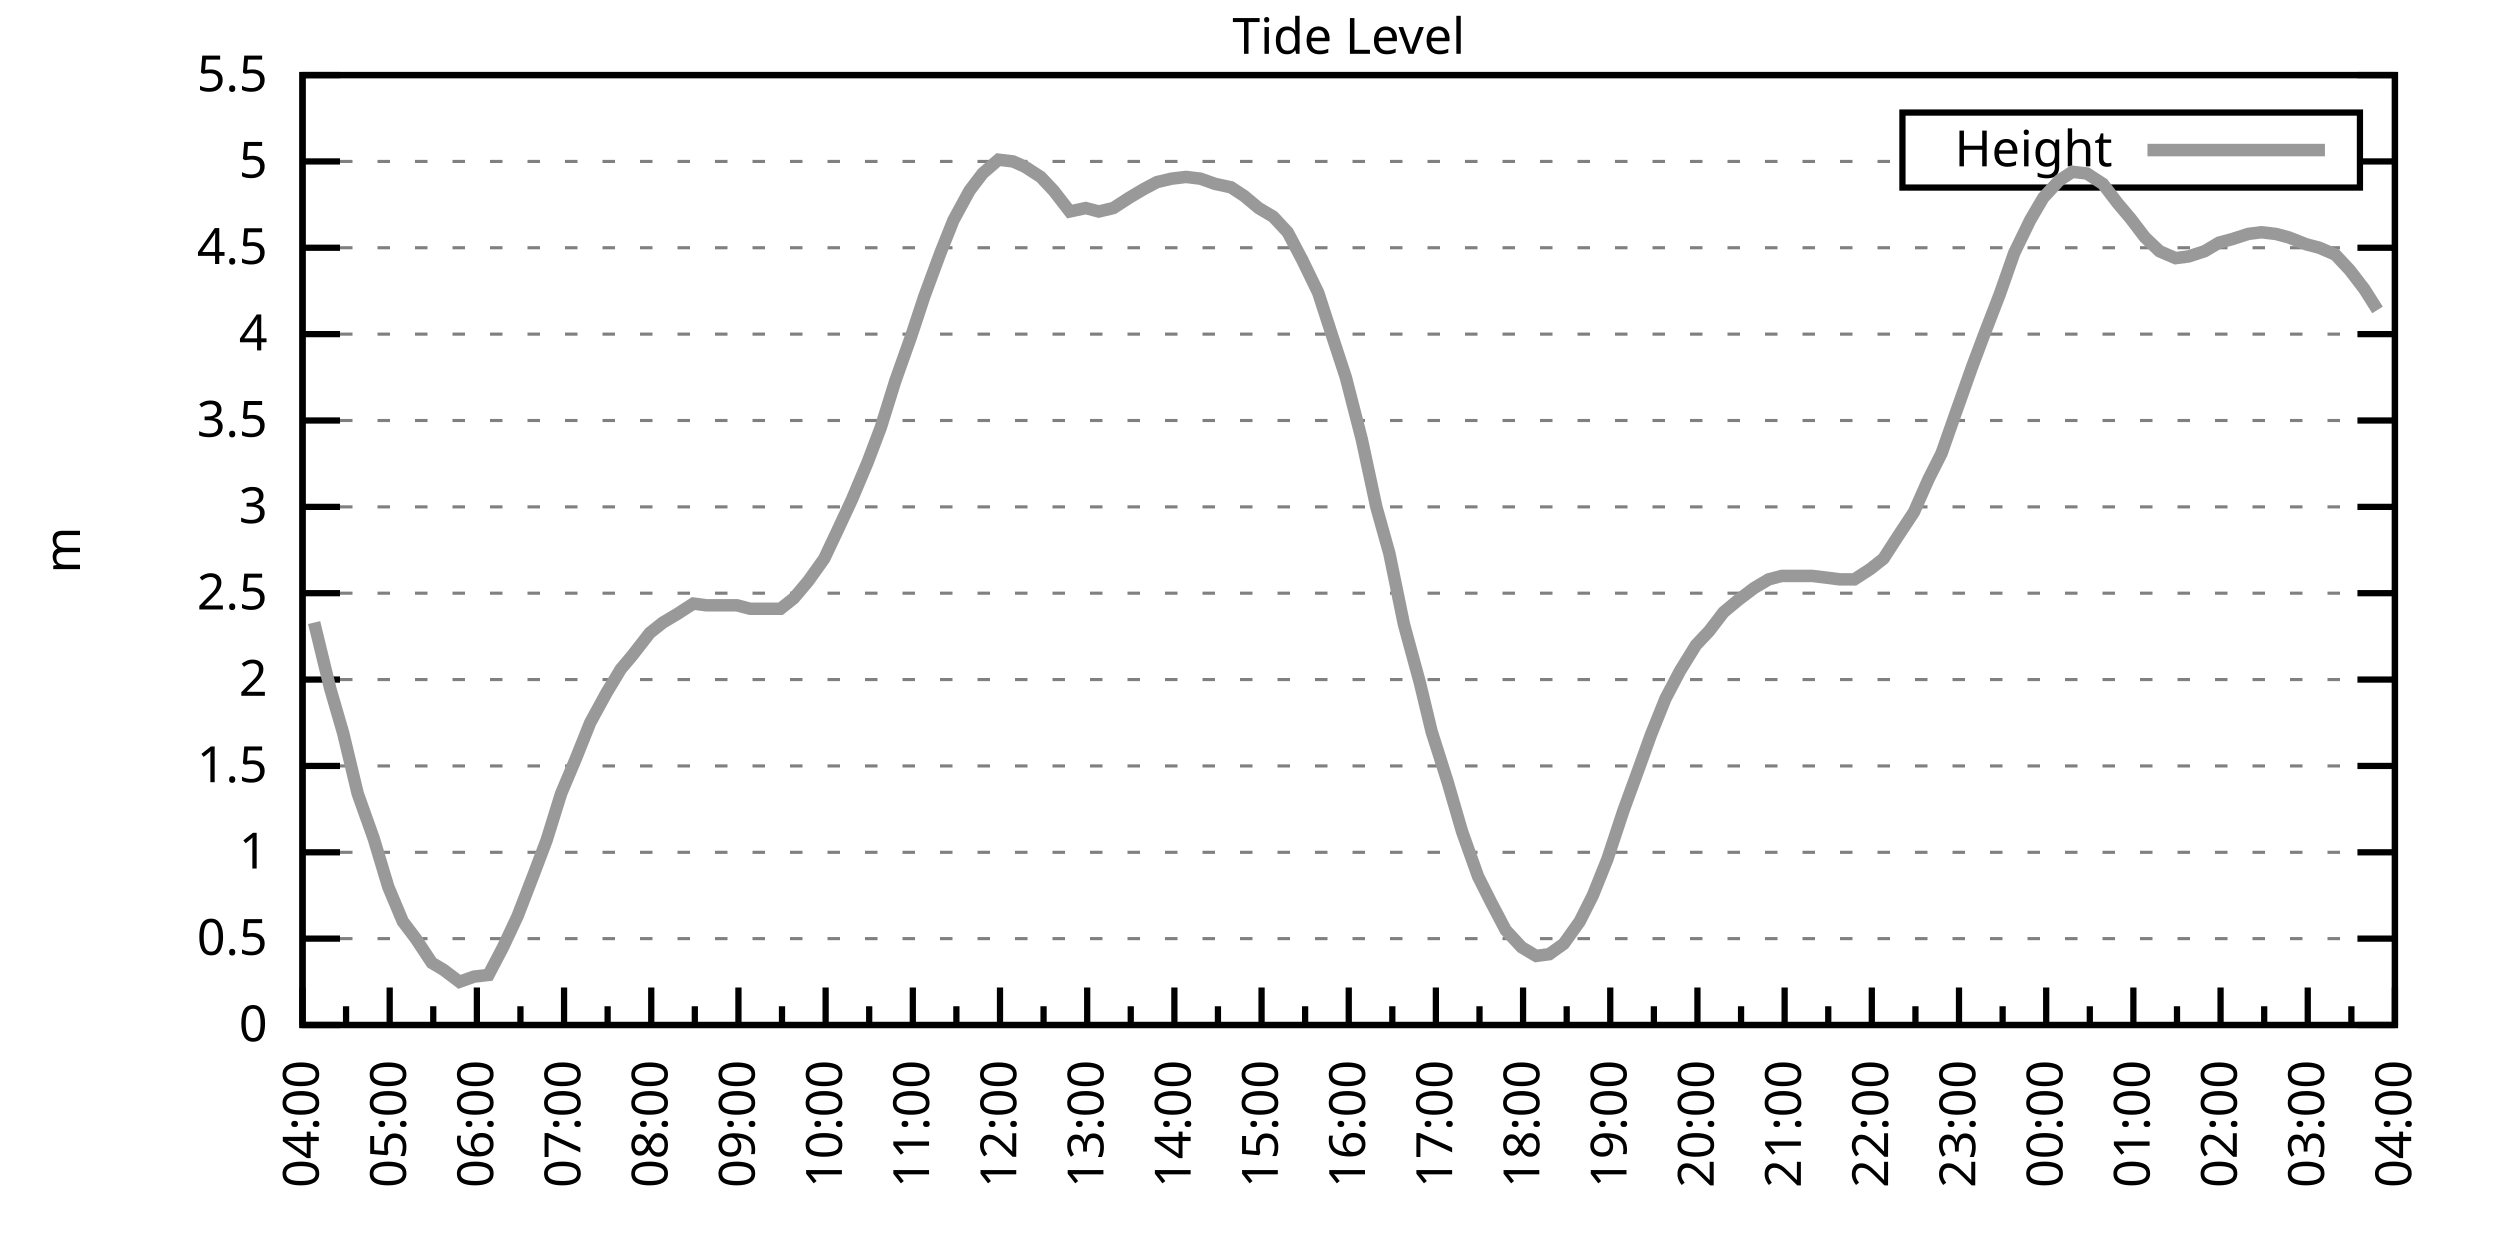
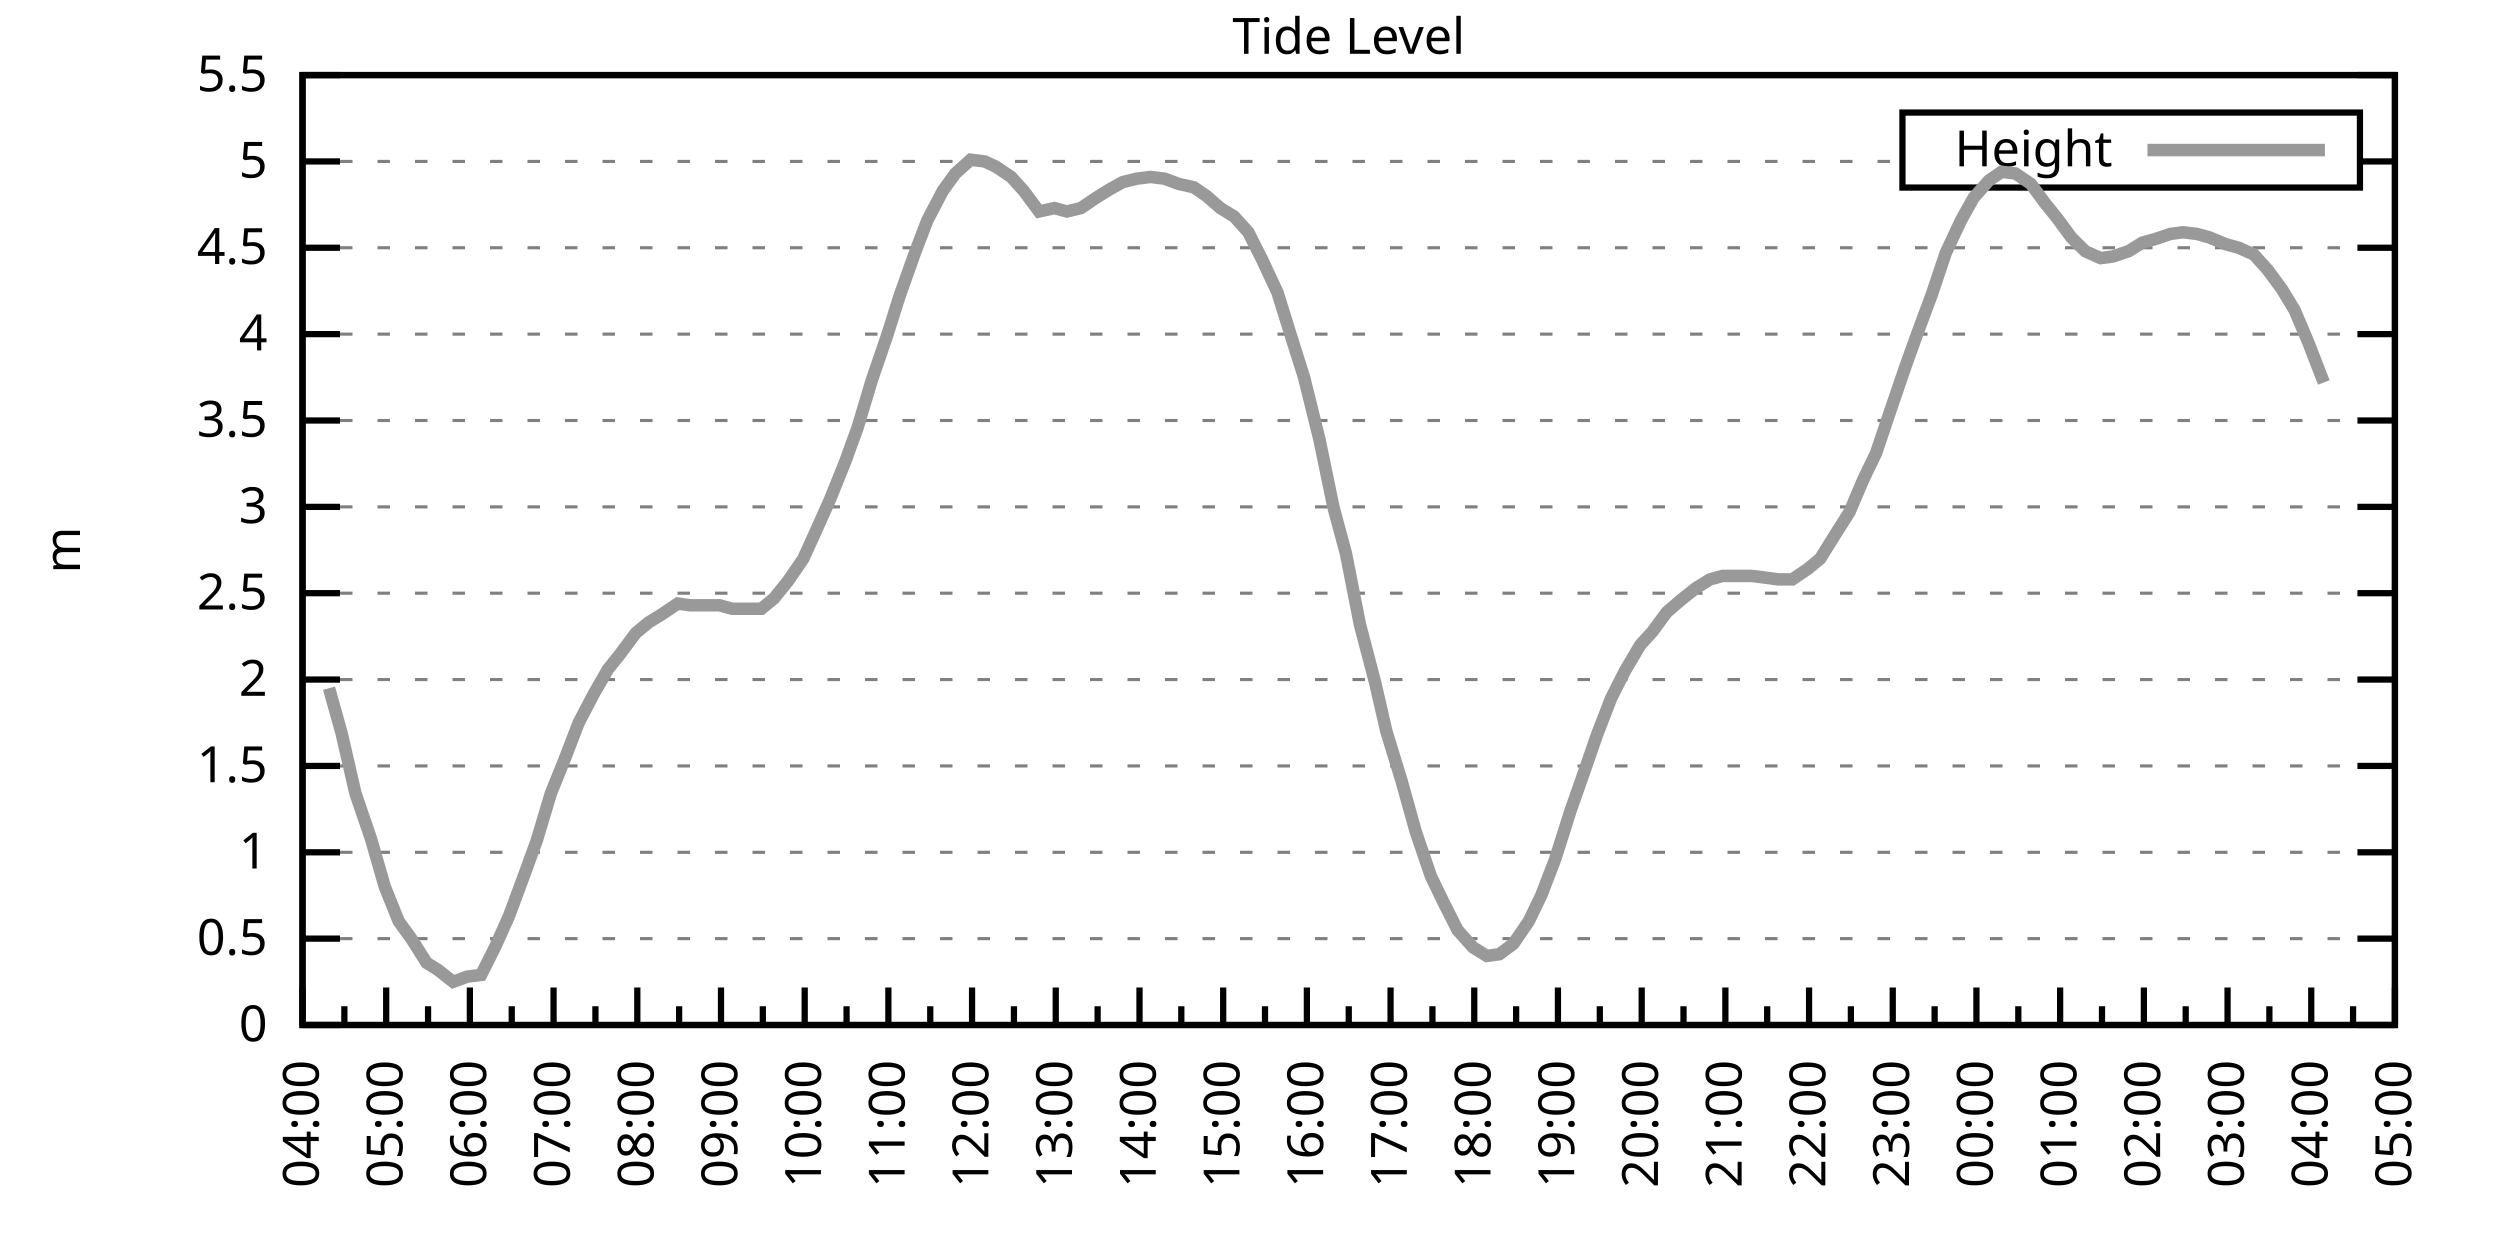
<svg xmlns="http://www.w3.org/2000/svg" xmlns:xlink="http://www.w3.org/1999/xlink" width="400" height="200" viewBox="0 0 400 200">
  <g id="gnuplot_canvas">
    <rect x="0" y="0" width="400" height="200" fill="none" />
    <defs>
      <circle id="gpDot" r="0.5" stroke-width="0.5" stroke="currentColor" />
      <path id="gpPt0" stroke-width="0.333" stroke="currentColor" d="M-1,0 h2 M0,-1 v2" />
      <path id="gpPt1" stroke-width="0.333" stroke="currentColor" d="M-1,-1 L1,1 M1,-1 L-1,1" />
      <path id="gpPt2" stroke-width="0.333" stroke="currentColor" d="M-1,0 L1,0 M0,-1 L0,1 M-1,-1 L1,1 M-1,1 L1,-1" />
      <rect id="gpPt3" stroke-width="0.333" stroke="currentColor" x="-1" y="-1" width="2" height="2" />
      <rect id="gpPt4" stroke-width="0.333" stroke="currentColor" fill="currentColor" x="-1" y="-1" width="2" height="2" />
      <circle id="gpPt5" stroke-width="0.333" stroke="currentColor" cx="0" cy="0" r="1" />
      <use xlink:href="#gpPt5" id="gpPt6" fill="currentColor" stroke="none" />
      <path id="gpPt7" stroke-width="0.333" stroke="currentColor" d="M0,-1.33 L-1.33,0.67 L1.33,0.67 z" />
      <use xlink:href="#gpPt7" id="gpPt8" fill="currentColor" stroke="none" />
      <use xlink:href="#gpPt7" id="gpPt9" stroke="currentColor" transform="rotate(180)" />
      <use xlink:href="#gpPt9" id="gpPt10" fill="currentColor" stroke="none" />
      <use xlink:href="#gpPt3" id="gpPt11" stroke="currentColor" transform="rotate(45)" />
      <use xlink:href="#gpPt11" id="gpPt12" fill="currentColor" stroke="none" />
      <path id="gpPt13" stroke-width="0.333" stroke="currentColor" d="M0,1.330 L1.265,0.411 L0.782,-1.067 L-0.782,-1.076 L-1.265,0.411 z" />
      <use xlink:href="#gpPt13" id="gpPt14" fill="currentColor" stroke="none" />
      <filter id="textbox" filterUnits="objectBoundingBox" x="0" y="0" height="1" width="1">
        <feFlood flood-color="white" flood-opacity="1" result="bgnd" />
        <feComposite in="SourceGraphic" in2="bgnd" operator="atop" />
      </filter>
      <filter id="greybox" filterUnits="objectBoundingBox" x="0" y="0" height="1" width="1">
        <feFlood flood-color="lightgrey" flood-opacity="1" result="grey" />
        <feComposite in="SourceGraphic" in2="grey" operator="atop" />
      </filter>
    </defs>
    <g fill="none" color="white" stroke="currentColor" stroke-width="1.00" stroke-linecap="butt" stroke-linejoin="miter">
</g>
    <g fill="none" color="black" stroke="currentColor" stroke-width="1.00" stroke-linecap="butt" stroke-linejoin="miter">
      <g stroke="none" shape-rendering="crispEdges">
        <polygon fill="rgb(255, 255, 255)" points="48.40,164.00 383.18,164.00 383.18,12.02 48.40,12.02 " />
      </g>
    </g>
    <g fill="none" color="black" stroke="currentColor" stroke-width="1.00" stroke-linecap="butt" stroke-linejoin="miter">
</g>
    <g fill="none" color="black" stroke="black" stroke-width="0.50" stroke-linecap="butt" stroke-linejoin="miter">
</g>
    <g fill="none" color="gray" stroke="currentColor" stroke-width="0.50" stroke-linecap="butt" stroke-linejoin="miter">
      <path stroke="gray" stroke-dasharray="2,4" class="gridline" d="M48.40,164.00 L383.19,164.00  " />
    </g>
    <g fill="none" color="gray" stroke="gray" stroke-width="1.00" stroke-linecap="butt" stroke-linejoin="miter">
</g>
    <g fill="none" color="black" stroke="currentColor" stroke-width="1.00" stroke-linecap="butt" stroke-linejoin="miter">
      <path stroke="black" d="M48.40,164.00 L54.40,164.00 M383.19,164.00 L377.19,164.00  " />
      <g transform="translate(42.80,166.60)" stroke="none" fill="black" font-family="Sans" font-size="8.00" text-anchor="end">
        <text>
          <tspan font-family="Sans"> 0</tspan>
        </text>
      </g>
    </g>
    <g fill="none" color="black" stroke="currentColor" stroke-width="1.00" stroke-linecap="butt" stroke-linejoin="miter">
</g>
    <g fill="none" color="black" stroke="black" stroke-width="0.50" stroke-linecap="butt" stroke-linejoin="miter">
</g>
    <g fill="none" color="gray" stroke="currentColor" stroke-width="0.50" stroke-linecap="butt" stroke-linejoin="miter">
      <path stroke="gray" stroke-dasharray="2,4" class="gridline" d="M48.40,150.18 L383.19,150.18  " />
    </g>
    <g fill="none" color="gray" stroke="gray" stroke-width="1.00" stroke-linecap="butt" stroke-linejoin="miter">
</g>
    <g fill="none" color="black" stroke="currentColor" stroke-width="1.00" stroke-linecap="butt" stroke-linejoin="miter">
      <path stroke="black" d="M48.40,150.18 L54.40,150.18 M383.19,150.18 L377.19,150.18  " />
      <g transform="translate(42.80,152.78)" stroke="none" fill="black" font-family="Sans" font-size="8.00" text-anchor="end">
        <text>
          <tspan font-family="Sans"> 0.5</tspan>
        </text>
      </g>
    </g>
    <g fill="none" color="black" stroke="currentColor" stroke-width="1.00" stroke-linecap="butt" stroke-linejoin="miter">
</g>
    <g fill="none" color="black" stroke="black" stroke-width="0.50" stroke-linecap="butt" stroke-linejoin="miter">
</g>
    <g fill="none" color="gray" stroke="currentColor" stroke-width="0.50" stroke-linecap="butt" stroke-linejoin="miter">
      <path stroke="gray" stroke-dasharray="2,4" class="gridline" d="M48.40,136.37 L383.19,136.37  " />
    </g>
    <g fill="none" color="gray" stroke="gray" stroke-width="1.00" stroke-linecap="butt" stroke-linejoin="miter">
</g>
    <g fill="none" color="black" stroke="currentColor" stroke-width="1.00" stroke-linecap="butt" stroke-linejoin="miter">
      <path stroke="black" d="M48.40,136.37 L54.40,136.37 M383.19,136.37 L377.19,136.37  " />
      <g transform="translate(42.80,138.97)" stroke="none" fill="black" font-family="Sans" font-size="8.00" text-anchor="end">
        <text>
          <tspan font-family="Sans"> 1</tspan>
        </text>
      </g>
    </g>
    <g fill="none" color="black" stroke="currentColor" stroke-width="1.00" stroke-linecap="butt" stroke-linejoin="miter">
</g>
    <g fill="none" color="black" stroke="black" stroke-width="0.50" stroke-linecap="butt" stroke-linejoin="miter">
</g>
    <g fill="none" color="gray" stroke="currentColor" stroke-width="0.50" stroke-linecap="butt" stroke-linejoin="miter">
      <path stroke="gray" stroke-dasharray="2,4" class="gridline" d="M48.40,122.55 L383.19,122.55  " />
    </g>
    <g fill="none" color="gray" stroke="gray" stroke-width="1.00" stroke-linecap="butt" stroke-linejoin="miter">
</g>
    <g fill="none" color="black" stroke="currentColor" stroke-width="1.00" stroke-linecap="butt" stroke-linejoin="miter">
      <path stroke="black" d="M48.40,122.55 L54.40,122.55 M383.19,122.55 L377.19,122.55  " />
      <g transform="translate(42.80,125.15)" stroke="none" fill="black" font-family="Sans" font-size="8.00" text-anchor="end">
        <text>
          <tspan font-family="Sans"> 1.5</tspan>
        </text>
      </g>
    </g>
    <g fill="none" color="black" stroke="currentColor" stroke-width="1.00" stroke-linecap="butt" stroke-linejoin="miter">
</g>
    <g fill="none" color="black" stroke="black" stroke-width="0.50" stroke-linecap="butt" stroke-linejoin="miter">
</g>
    <g fill="none" color="gray" stroke="currentColor" stroke-width="0.50" stroke-linecap="butt" stroke-linejoin="miter">
      <path stroke="gray" stroke-dasharray="2,4" class="gridline" d="M48.40,108.73 L383.19,108.73  " />
    </g>
    <g fill="none" color="gray" stroke="gray" stroke-width="1.00" stroke-linecap="butt" stroke-linejoin="miter">
</g>
    <g fill="none" color="black" stroke="currentColor" stroke-width="1.00" stroke-linecap="butt" stroke-linejoin="miter">
      <path stroke="black" d="M48.40,108.73 L54.40,108.73 M383.19,108.73 L377.19,108.73  " />
      <g transform="translate(42.80,111.33)" stroke="none" fill="black" font-family="Sans" font-size="8.00" text-anchor="end">
        <text>
          <tspan font-family="Sans"> 2</tspan>
        </text>
      </g>
    </g>
    <g fill="none" color="black" stroke="currentColor" stroke-width="1.00" stroke-linecap="butt" stroke-linejoin="miter">
</g>
    <g fill="none" color="black" stroke="black" stroke-width="0.50" stroke-linecap="butt" stroke-linejoin="miter">
</g>
    <g fill="none" color="gray" stroke="currentColor" stroke-width="0.50" stroke-linecap="butt" stroke-linejoin="miter">
      <path stroke="gray" stroke-dasharray="2,4" class="gridline" d="M48.40,94.91 L383.19,94.91  " />
    </g>
    <g fill="none" color="gray" stroke="gray" stroke-width="1.00" stroke-linecap="butt" stroke-linejoin="miter">
</g>
    <g fill="none" color="black" stroke="currentColor" stroke-width="1.00" stroke-linecap="butt" stroke-linejoin="miter">
      <path stroke="black" d="M48.40,94.91 L54.40,94.91 M383.19,94.91 L377.19,94.91  " />
      <g transform="translate(42.80,97.51)" stroke="none" fill="black" font-family="Sans" font-size="8.00" text-anchor="end">
        <text>
          <tspan font-family="Sans"> 2.5</tspan>
        </text>
      </g>
    </g>
    <g fill="none" color="black" stroke="currentColor" stroke-width="1.00" stroke-linecap="butt" stroke-linejoin="miter">
</g>
    <g fill="none" color="black" stroke="black" stroke-width="0.50" stroke-linecap="butt" stroke-linejoin="miter">
</g>
    <g fill="none" color="gray" stroke="currentColor" stroke-width="0.50" stroke-linecap="butt" stroke-linejoin="miter">
      <path stroke="gray" stroke-dasharray="2,4" class="gridline" d="M48.40,81.10 L383.19,81.10  " />
    </g>
    <g fill="none" color="gray" stroke="gray" stroke-width="1.00" stroke-linecap="butt" stroke-linejoin="miter">
</g>
    <g fill="none" color="black" stroke="currentColor" stroke-width="1.00" stroke-linecap="butt" stroke-linejoin="miter">
      <path stroke="black" d="M48.40,81.10 L54.40,81.10 M383.19,81.10 L377.19,81.10  " />
      <g transform="translate(42.80,83.70)" stroke="none" fill="black" font-family="Sans" font-size="8.00" text-anchor="end">
        <text>
          <tspan font-family="Sans"> 3</tspan>
        </text>
      </g>
    </g>
    <g fill="none" color="black" stroke="currentColor" stroke-width="1.00" stroke-linecap="butt" stroke-linejoin="miter">
</g>
    <g fill="none" color="black" stroke="black" stroke-width="0.50" stroke-linecap="butt" stroke-linejoin="miter">
</g>
    <g fill="none" color="gray" stroke="currentColor" stroke-width="0.50" stroke-linecap="butt" stroke-linejoin="miter">
      <path stroke="gray" stroke-dasharray="2,4" class="gridline" d="M48.40,67.28 L383.19,67.28  " />
    </g>
    <g fill="none" color="gray" stroke="gray" stroke-width="1.00" stroke-linecap="butt" stroke-linejoin="miter">
</g>
    <g fill="none" color="black" stroke="currentColor" stroke-width="1.00" stroke-linecap="butt" stroke-linejoin="miter">
      <path stroke="black" d="M48.40,67.28 L54.40,67.28 M383.19,67.28 L377.19,67.28  " />
      <g transform="translate(42.80,69.88)" stroke="none" fill="black" font-family="Sans" font-size="8.00" text-anchor="end">
        <text>
          <tspan font-family="Sans"> 3.5</tspan>
        </text>
      </g>
    </g>
    <g fill="none" color="black" stroke="currentColor" stroke-width="1.00" stroke-linecap="butt" stroke-linejoin="miter">
</g>
    <g fill="none" color="black" stroke="black" stroke-width="0.50" stroke-linecap="butt" stroke-linejoin="miter">
</g>
    <g fill="none" color="gray" stroke="currentColor" stroke-width="0.50" stroke-linecap="butt" stroke-linejoin="miter">
      <path stroke="gray" stroke-dasharray="2,4" class="gridline" d="M48.40,53.46 L383.19,53.46  " />
    </g>
    <g fill="none" color="gray" stroke="gray" stroke-width="1.00" stroke-linecap="butt" stroke-linejoin="miter">
</g>
    <g fill="none" color="black" stroke="currentColor" stroke-width="1.00" stroke-linecap="butt" stroke-linejoin="miter">
      <path stroke="black" d="M48.40,53.46 L54.40,53.46 M383.19,53.46 L377.19,53.46  " />
      <g transform="translate(42.80,56.06)" stroke="none" fill="black" font-family="Sans" font-size="8.00" text-anchor="end">
        <text>
          <tspan font-family="Sans"> 4</tspan>
        </text>
      </g>
    </g>
    <g fill="none" color="black" stroke="currentColor" stroke-width="1.00" stroke-linecap="butt" stroke-linejoin="miter">
</g>
    <g fill="none" color="black" stroke="black" stroke-width="0.50" stroke-linecap="butt" stroke-linejoin="miter">
</g>
    <g fill="none" color="gray" stroke="currentColor" stroke-width="0.50" stroke-linecap="butt" stroke-linejoin="miter">
      <path stroke="gray" stroke-dasharray="2,4" class="gridline" d="M48.40,39.64 L383.19,39.64  " />
    </g>
    <g fill="none" color="gray" stroke="gray" stroke-width="1.00" stroke-linecap="butt" stroke-linejoin="miter">
</g>
    <g fill="none" color="black" stroke="currentColor" stroke-width="1.00" stroke-linecap="butt" stroke-linejoin="miter">
      <path stroke="black" d="M48.40,39.64 L54.40,39.64 M383.19,39.64 L377.19,39.64  " />
      <g transform="translate(42.80,42.24)" stroke="none" fill="black" font-family="Sans" font-size="8.00" text-anchor="end">
        <text>
          <tspan font-family="Sans"> 4.5</tspan>
        </text>
      </g>
    </g>
    <g fill="none" color="black" stroke="currentColor" stroke-width="1.00" stroke-linecap="butt" stroke-linejoin="miter">
</g>
    <g fill="none" color="black" stroke="black" stroke-width="0.50" stroke-linecap="butt" stroke-linejoin="miter">
</g>
    <g fill="none" color="gray" stroke="currentColor" stroke-width="0.50" stroke-linecap="butt" stroke-linejoin="miter">
      <path stroke="gray" stroke-dasharray="2,4" class="gridline" d="M48.40,25.83 L304.39,25.83 M377.59,25.83 L383.19,25.83  " />
    </g>
    <g fill="none" color="gray" stroke="gray" stroke-width="1.00" stroke-linecap="butt" stroke-linejoin="miter">
</g>
    <g fill="none" color="black" stroke="currentColor" stroke-width="1.00" stroke-linecap="butt" stroke-linejoin="miter">
      <path stroke="black" d="M48.40,25.83 L54.40,25.83 M383.19,25.83 L377.19,25.83  " />
      <g transform="translate(42.80,28.43)" stroke="none" fill="black" font-family="Sans" font-size="8.00" text-anchor="end">
        <text>
          <tspan font-family="Sans"> 5</tspan>
        </text>
      </g>
    </g>
    <g fill="none" color="black" stroke="currentColor" stroke-width="1.00" stroke-linecap="butt" stroke-linejoin="miter">
</g>
    <g fill="none" color="black" stroke="black" stroke-width="0.50" stroke-linecap="butt" stroke-linejoin="miter">
</g>
    <g fill="none" color="gray" stroke="currentColor" stroke-width="0.50" stroke-linecap="butt" stroke-linejoin="miter">
      <path stroke="gray" stroke-dasharray="2,4" class="gridline" d="M48.40,12.01 L383.19,12.01  " />
    </g>
    <g fill="none" color="gray" stroke="gray" stroke-width="1.00" stroke-linecap="butt" stroke-linejoin="miter">
</g>
    <g fill="none" color="black" stroke="currentColor" stroke-width="1.00" stroke-linecap="butt" stroke-linejoin="miter">
      <path stroke="black" d="M48.40,12.01 L54.40,12.01 M383.19,12.01 L377.19,12.01  " />
      <g transform="translate(42.80,14.61)" stroke="none" fill="black" font-family="Sans" font-size="8.00" text-anchor="end">
        <text>
          <tspan font-family="Sans"> 5.5</tspan>
        </text>
      </g>
    </g>
    <g fill="none" color="black" stroke="currentColor" stroke-width="1.00" stroke-linecap="butt" stroke-linejoin="miter">
      <path stroke="black" d="M48.40,164.00 L48.40,158.00  " />
      <g transform="translate(51.00,169.60) rotate(270)" stroke="none" fill="black" font-family="Sans" font-size="8.00" text-anchor="end">
        <text>
          <tspan font-family="Sans">04:00</tspan>
        </text>
      </g>
    </g>
    <g fill="none" color="black" stroke="currentColor" stroke-width="1.00" stroke-linecap="butt" stroke-linejoin="miter">
-       <path stroke="black" d="M55.37,164.00 L55.37,161.00 M62.35,164.00 L62.35,158.00  " />
-       <g transform="translate(64.95,169.60) rotate(270)" stroke="none" fill="black" font-family="Sans" font-size="8.00" text-anchor="end">
+       <path stroke="black" d="M55.10,164.00 L55.10,161.00 M61.79,164.00 L61.79,158.00  " />
+       <g transform="translate(64.39,169.60) rotate(270)" stroke="none" fill="black" font-family="Sans" font-size="8.00" text-anchor="end">
        <text>
          <tspan font-family="Sans">05:00</tspan>
        </text>
      </g>
    </g>
    <g fill="none" color="black" stroke="currentColor" stroke-width="1.00" stroke-linecap="butt" stroke-linejoin="miter">
-       <path stroke="black" d="M69.32,164.00 L69.32,161.00 M76.30,164.00 L76.30,158.00  " />
-       <g transform="translate(78.90,169.60) rotate(270)" stroke="none" fill="black" font-family="Sans" font-size="8.00" text-anchor="end">
+       <path stroke="black" d="M68.49,164.00 L68.49,161.00 M75.18,164.00 L75.18,158.00  " />
+       <g transform="translate(77.78,169.60) rotate(270)" stroke="none" fill="black" font-family="Sans" font-size="8.00" text-anchor="end">
        <text>
          <tspan font-family="Sans">06:00</tspan>
        </text>
      </g>
    </g>
    <g fill="none" color="black" stroke="currentColor" stroke-width="1.00" stroke-linecap="butt" stroke-linejoin="miter">
-       <path stroke="black" d="M83.27,164.00 L83.27,161.00 M90.25,164.00 L90.25,158.00  " />
-       <g transform="translate(92.85,169.60) rotate(270)" stroke="none" fill="black" font-family="Sans" font-size="8.00" text-anchor="end">
+       <path stroke="black" d="M81.88,164.00 L81.88,161.00 M88.57,164.00 L88.57,158.00  " />
+       <g transform="translate(91.17,169.60) rotate(270)" stroke="none" fill="black" font-family="Sans" font-size="8.00" text-anchor="end">
        <text>
          <tspan font-family="Sans">07:00</tspan>
        </text>
      </g>
    </g>
    <g fill="none" color="black" stroke="currentColor" stroke-width="1.00" stroke-linecap="butt" stroke-linejoin="miter">
-       <path stroke="black" d="M97.22,164.00 L97.22,161.00 M104.20,164.00 L104.20,158.00  " />
-       <g transform="translate(106.80,169.60) rotate(270)" stroke="none" fill="black" font-family="Sans" font-size="8.00" text-anchor="end">
+       <path stroke="black" d="M95.27,164.00 L95.27,161.00 M101.97,164.00 L101.97,158.00  " />
+       <g transform="translate(104.57,169.60) rotate(270)" stroke="none" fill="black" font-family="Sans" font-size="8.00" text-anchor="end">
        <text>
          <tspan font-family="Sans">08:00</tspan>
        </text>
      </g>
    </g>
    <g fill="none" color="black" stroke="currentColor" stroke-width="1.00" stroke-linecap="butt" stroke-linejoin="miter">
-       <path stroke="black" d="M111.17,164.00 L111.17,161.00 M118.15,164.00 L118.15,158.00  " />
-       <g transform="translate(120.75,169.60) rotate(270)" stroke="none" fill="black" font-family="Sans" font-size="8.00" text-anchor="end">
+       <path stroke="black" d="M108.66,164.00 L108.66,161.00 M115.36,164.00 L115.36,158.00  " />
+       <g transform="translate(117.96,169.60) rotate(270)" stroke="none" fill="black" font-family="Sans" font-size="8.00" text-anchor="end">
        <text>
          <tspan font-family="Sans">09:00</tspan>
        </text>
      </g>
    </g>
    <g fill="none" color="black" stroke="currentColor" stroke-width="1.00" stroke-linecap="butt" stroke-linejoin="miter">
-       <path stroke="black" d="M125.12,164.00 L125.12,161.00 M132.10,164.00 L132.10,158.00  " />
-       <g transform="translate(134.70,169.60) rotate(270)" stroke="none" fill="black" font-family="Sans" font-size="8.00" text-anchor="end">
+       <path stroke="black" d="M122.05,164.00 L122.05,161.00 M128.75,164.00 L128.75,158.00  " />
+       <g transform="translate(131.35,169.60) rotate(270)" stroke="none" fill="black" font-family="Sans" font-size="8.00" text-anchor="end">
        <text>
          <tspan font-family="Sans">10:00</tspan>
        </text>
      </g>
    </g>
    <g fill="none" color="black" stroke="currentColor" stroke-width="1.00" stroke-linecap="butt" stroke-linejoin="miter">
-       <path stroke="black" d="M139.07,164.00 L139.07,161.00 M146.05,164.00 L146.05,158.00  " />
-       <g transform="translate(148.65,169.60) rotate(270)" stroke="none" fill="black" font-family="Sans" font-size="8.00" text-anchor="end">
+       <path stroke="black" d="M135.45,164.00 L135.45,161.00 M142.14,164.00 L142.14,158.00  " />
+       <g transform="translate(144.74,169.60) rotate(270)" stroke="none" fill="black" font-family="Sans" font-size="8.00" text-anchor="end">
        <text>
          <tspan font-family="Sans">11:00</tspan>
        </text>
      </g>
    </g>
    <g fill="none" color="black" stroke="currentColor" stroke-width="1.00" stroke-linecap="butt" stroke-linejoin="miter">
-       <path stroke="black" d="M153.02,164.00 L153.02,161.00 M160.00,164.00 L160.00,158.00  " />
-       <g transform="translate(162.60,169.60) rotate(270)" stroke="none" fill="black" font-family="Sans" font-size="8.00" text-anchor="end">
+       <path stroke="black" d="M148.84,164.00 L148.84,161.00 M155.53,164.00 L155.53,158.00  " />
+       <g transform="translate(158.13,169.60) rotate(270)" stroke="none" fill="black" font-family="Sans" font-size="8.00" text-anchor="end">
        <text>
          <tspan font-family="Sans">12:00</tspan>
        </text>
      </g>
    </g>
    <g fill="none" color="black" stroke="currentColor" stroke-width="1.00" stroke-linecap="butt" stroke-linejoin="miter">
-       <path stroke="black" d="M166.97,164.00 L166.97,161.00 M173.95,164.00 L173.95,158.00  " />
-       <g transform="translate(176.55,169.60) rotate(270)" stroke="none" fill="black" font-family="Sans" font-size="8.00" text-anchor="end">
+       <path stroke="black" d="M162.23,164.00 L162.23,161.00 M168.92,164.00 L168.92,158.00  " />
+       <g transform="translate(171.52,169.60) rotate(270)" stroke="none" fill="black" font-family="Sans" font-size="8.00" text-anchor="end">
        <text>
          <tspan font-family="Sans">13:00</tspan>
        </text>
      </g>
    </g>
    <g fill="none" color="black" stroke="currentColor" stroke-width="1.00" stroke-linecap="butt" stroke-linejoin="miter">
-       <path stroke="black" d="M180.92,164.00 L180.92,161.00 M187.90,164.00 L187.90,158.00  " />
-       <g transform="translate(190.50,169.60) rotate(270)" stroke="none" fill="black" font-family="Sans" font-size="8.00" text-anchor="end">
+       <path stroke="black" d="M175.62,164.00 L175.62,161.00 M182.32,164.00 L182.32,158.00  " />
+       <g transform="translate(184.92,169.60) rotate(270)" stroke="none" fill="black" font-family="Sans" font-size="8.00" text-anchor="end">
        <text>
          <tspan font-family="Sans">14:00</tspan>
        </text>
      </g>
    </g>
    <g fill="none" color="black" stroke="currentColor" stroke-width="1.00" stroke-linecap="butt" stroke-linejoin="miter">
-       <path stroke="black" d="M194.87,164.00 L194.87,161.00 M201.85,164.00 L201.85,158.00  " />
-       <g transform="translate(204.45,169.60) rotate(270)" stroke="none" fill="black" font-family="Sans" font-size="8.00" text-anchor="end">
+       <path stroke="black" d="M189.01,164.00 L189.01,161.00 M195.71,164.00 L195.71,158.00  " />
+       <g transform="translate(198.31,169.60) rotate(270)" stroke="none" fill="black" font-family="Sans" font-size="8.00" text-anchor="end">
        <text>
          <tspan font-family="Sans">15:00</tspan>
        </text>
      </g>
    </g>
    <g fill="none" color="black" stroke="currentColor" stroke-width="1.00" stroke-linecap="butt" stroke-linejoin="miter">
-       <path stroke="black" d="M208.82,164.00 L208.82,161.00 M215.80,164.00 L215.80,158.00  " />
-       <g transform="translate(218.40,169.60) rotate(270)" stroke="none" fill="black" font-family="Sans" font-size="8.00" text-anchor="end">
+       <path stroke="black" d="M202.40,164.00 L202.40,161.00 M209.10,164.00 L209.10,158.00  " />
+       <g transform="translate(211.70,169.60) rotate(270)" stroke="none" fill="black" font-family="Sans" font-size="8.00" text-anchor="end">
        <text>
          <tspan font-family="Sans">16:00</tspan>
        </text>
      </g>
    </g>
    <g fill="none" color="black" stroke="currentColor" stroke-width="1.00" stroke-linecap="butt" stroke-linejoin="miter">
-       <path stroke="black" d="M222.77,164.00 L222.77,161.00 M229.74,164.00 L229.74,158.00  " />
-       <g transform="translate(232.34,169.60) rotate(270)" stroke="none" fill="black" font-family="Sans" font-size="8.00" text-anchor="end">
+       <path stroke="black" d="M215.80,164.00 L215.80,161.00 M222.49,164.00 L222.49,158.00  " />
+       <g transform="translate(225.09,169.60) rotate(270)" stroke="none" fill="black" font-family="Sans" font-size="8.00" text-anchor="end">
        <text>
          <tspan font-family="Sans">17:00</tspan>
        </text>
      </g>
    </g>
    <g fill="none" color="black" stroke="currentColor" stroke-width="1.00" stroke-linecap="butt" stroke-linejoin="miter">
-       <path stroke="black" d="M236.72,164.00 L236.72,161.00 M243.69,164.00 L243.69,158.00  " />
-       <g transform="translate(246.29,169.60) rotate(270)" stroke="none" fill="black" font-family="Sans" font-size="8.00" text-anchor="end">
+       <path stroke="black" d="M229.19,164.00 L229.19,161.00 M235.88,164.00 L235.88,158.00  " />
+       <g transform="translate(238.48,169.60) rotate(270)" stroke="none" fill="black" font-family="Sans" font-size="8.00" text-anchor="end">
        <text>
          <tspan font-family="Sans">18:00</tspan>
        </text>
      </g>
    </g>
    <g fill="none" color="black" stroke="currentColor" stroke-width="1.00" stroke-linecap="butt" stroke-linejoin="miter">
-       <path stroke="black" d="M250.67,164.00 L250.67,161.00 M257.64,164.00 L257.64,158.00  " />
-       <g transform="translate(260.24,169.60) rotate(270)" stroke="none" fill="black" font-family="Sans" font-size="8.00" text-anchor="end">
+       <path stroke="black" d="M242.58,164.00 L242.58,161.00 M249.27,164.00 L249.27,158.00  " />
+       <g transform="translate(251.87,169.60) rotate(270)" stroke="none" fill="black" font-family="Sans" font-size="8.00" text-anchor="end">
        <text>
          <tspan font-family="Sans">19:00</tspan>
        </text>
      </g>
    </g>
    <g fill="none" color="black" stroke="currentColor" stroke-width="1.00" stroke-linecap="butt" stroke-linejoin="miter">
-       <path stroke="black" d="M264.62,164.00 L264.62,161.00 M271.59,164.00 L271.59,158.00  " />
-       <g transform="translate(274.19,169.60) rotate(270)" stroke="none" fill="black" font-family="Sans" font-size="8.00" text-anchor="end">
+       <path stroke="black" d="M255.97,164.00 L255.97,161.00 M262.67,164.00 L262.67,158.00  " />
+       <g transform="translate(265.27,169.60) rotate(270)" stroke="none" fill="black" font-family="Sans" font-size="8.00" text-anchor="end">
        <text>
          <tspan font-family="Sans">20:00</tspan>
        </text>
      </g>
    </g>
    <g fill="none" color="black" stroke="currentColor" stroke-width="1.00" stroke-linecap="butt" stroke-linejoin="miter">
-       <path stroke="black" d="M278.57,164.00 L278.57,161.00 M285.54,164.00 L285.54,158.00  " />
-       <g transform="translate(288.14,169.60) rotate(270)" stroke="none" fill="black" font-family="Sans" font-size="8.00" text-anchor="end">
+       <path stroke="black" d="M269.36,164.00 L269.36,161.00 M276.06,164.00 L276.06,158.00  " />
+       <g transform="translate(278.66,169.60) rotate(270)" stroke="none" fill="black" font-family="Sans" font-size="8.00" text-anchor="end">
        <text>
          <tspan font-family="Sans">21:00</tspan>
        </text>
      </g>
    </g>
    <g fill="none" color="black" stroke="currentColor" stroke-width="1.00" stroke-linecap="butt" stroke-linejoin="miter">
-       <path stroke="black" d="M292.52,164.00 L292.52,161.00 M299.49,164.00 L299.49,158.00  " />
-       <g transform="translate(302.09,169.60) rotate(270)" stroke="none" fill="black" font-family="Sans" font-size="8.00" text-anchor="end">
+       <path stroke="black" d="M282.75,164.00 L282.75,161.00 M289.45,164.00 L289.45,158.00  " />
+       <g transform="translate(292.05,169.60) rotate(270)" stroke="none" fill="black" font-family="Sans" font-size="8.00" text-anchor="end">
        <text>
          <tspan font-family="Sans">22:00</tspan>
        </text>
      </g>
    </g>
    <g fill="none" color="black" stroke="currentColor" stroke-width="1.00" stroke-linecap="butt" stroke-linejoin="miter">
-       <path stroke="black" d="M306.47,164.00 L306.47,161.00 M313.44,164.00 L313.44,158.00  " />
-       <g transform="translate(316.04,169.60) rotate(270)" stroke="none" fill="black" font-family="Sans" font-size="8.00" text-anchor="end">
+       <path stroke="black" d="M296.14,164.00 L296.14,161.00 M302.84,164.00 L302.84,158.00  " />
+       <g transform="translate(305.44,169.60) rotate(270)" stroke="none" fill="black" font-family="Sans" font-size="8.00" text-anchor="end">
        <text>
          <tspan font-family="Sans">23:00</tspan>
        </text>
      </g>
    </g>
    <g fill="none" color="black" stroke="currentColor" stroke-width="1.00" stroke-linecap="butt" stroke-linejoin="miter">
-       <path stroke="black" d="M320.42,164.00 L320.42,161.00 M327.39,164.00 L327.39,158.00  " />
-       <g transform="translate(329.99,169.60) rotate(270)" stroke="none" fill="black" font-family="Sans" font-size="8.00" text-anchor="end">
+       <path stroke="black" d="M309.54,164.00 L309.54,161.00 M316.23,164.00 L316.23,158.00  " />
+       <g transform="translate(318.83,169.60) rotate(270)" stroke="none" fill="black" font-family="Sans" font-size="8.00" text-anchor="end">
        <text>
          <tspan font-family="Sans">00:00</tspan>
        </text>
      </g>
    </g>
    <g fill="none" color="black" stroke="currentColor" stroke-width="1.00" stroke-linecap="butt" stroke-linejoin="miter">
-       <path stroke="black" d="M334.37,164.00 L334.37,161.00 M341.34,164.00 L341.34,158.00  " />
-       <g transform="translate(343.94,169.60) rotate(270)" stroke="none" fill="black" font-family="Sans" font-size="8.00" text-anchor="end">
+       <path stroke="black" d="M322.93,164.00 L322.93,161.00 M329.62,164.00 L329.62,158.00  " />
+       <g transform="translate(332.22,169.60) rotate(270)" stroke="none" fill="black" font-family="Sans" font-size="8.00" text-anchor="end">
        <text>
          <tspan font-family="Sans">01:00</tspan>
        </text>
      </g>
    </g>
    <g fill="none" color="black" stroke="currentColor" stroke-width="1.00" stroke-linecap="butt" stroke-linejoin="miter">
-       <path stroke="black" d="M348.32,164.00 L348.32,161.00 M355.29,164.00 L355.29,158.00  " />
-       <g transform="translate(357.89,169.60) rotate(270)" stroke="none" fill="black" font-family="Sans" font-size="8.00" text-anchor="end">
+       <path stroke="black" d="M336.32,164.00 L336.32,161.00 M343.02,164.00 L343.02,158.00  " />
+       <g transform="translate(345.62,169.60) rotate(270)" stroke="none" fill="black" font-family="Sans" font-size="8.00" text-anchor="end">
        <text>
          <tspan font-family="Sans">02:00</tspan>
        </text>
      </g>
    </g>
    <g fill="none" color="black" stroke="currentColor" stroke-width="1.00" stroke-linecap="butt" stroke-linejoin="miter">
-       <path stroke="black" d="M362.27,164.00 L362.27,161.00 M369.24,164.00 L369.24,158.00  " />
-       <g transform="translate(371.84,169.60) rotate(270)" stroke="none" fill="black" font-family="Sans" font-size="8.00" text-anchor="end">
+       <path stroke="black" d="M349.71,164.00 L349.71,161.00 M356.41,164.00 L356.41,158.00  " />
+       <g transform="translate(359.01,169.60) rotate(270)" stroke="none" fill="black" font-family="Sans" font-size="8.00" text-anchor="end">
        <text>
          <tspan font-family="Sans">03:00</tspan>
        </text>
      </g>
    </g>
    <g fill="none" color="black" stroke="currentColor" stroke-width="1.00" stroke-linecap="butt" stroke-linejoin="miter">
-       <path stroke="black" d="M376.22,164.00 L376.22,161.00 M383.19,164.00 L383.19,158.00  " />
+       <path stroke="black" d="M363.10,164.00 L363.10,161.00 M369.80,164.00 L369.80,158.00  " />
+       <g transform="translate(372.40,169.60) rotate(270)" stroke="none" fill="black" font-family="Sans" font-size="8.00" text-anchor="end">
+         <text>
+           <tspan font-family="Sans">04:00</tspan>
+         </text>
+       </g>
+     </g>
+     <g fill="none" color="black" stroke="currentColor" stroke-width="1.00" stroke-linecap="butt" stroke-linejoin="miter">
+       <path stroke="black" d="M376.49,164.00 L376.49,161.00 M383.19,164.00 L383.19,158.00  " />
      <g transform="translate(385.79,169.60) rotate(270)" stroke="none" fill="black" font-family="Sans" font-size="8.00" text-anchor="end">
        <text>
-           <tspan font-family="Sans">04:00</tspan>
+           <tspan font-family="Sans">05:00</tspan>
        </text>
      </g>
    </g>
    <g fill="none" color="black" stroke="currentColor" stroke-width="1.00" stroke-linecap="butt" stroke-linejoin="miter">
</g>
    <g fill="none" color="black" stroke="currentColor" stroke-width="1.00" stroke-linecap="butt" stroke-linejoin="miter">
      <path stroke="black" d="M48.40,12.01 L48.40,164.00 L383.19,164.00 L383.19,12.01 L48.40,12.01 Z  " />
    </g>
    <g fill="none" color="black" stroke="currentColor" stroke-width="1.00" stroke-linecap="butt" stroke-linejoin="miter">
      <g transform="translate(12.80,88.01) rotate(270)" stroke="none" fill="black" font-family="Sans" font-size="8.00" text-anchor="middle">
        <text>
          <tspan font-family="Sans">m</tspan>
        </text>
      </g>
    </g>
    <g fill="none" color="black" stroke="currentColor" stroke-width="1.00" stroke-linecap="butt" stroke-linejoin="miter">
</g>
    <g fill="none" color="black" stroke="currentColor" stroke-width="1.00" stroke-linecap="butt" stroke-linejoin="miter">
      <path stroke="black" d="M304.39,30.01 L304.39,18.01 L377.59,18.01 L377.59,30.01 L304.39,30.01 Z  " />
    </g>
    <g id="Tide_level_plot_1">
      <g fill="none" color="white" stroke="black" stroke-width="2.00" stroke-linecap="butt" stroke-linejoin="miter">
</g>
      <g fill="none" color="black" stroke="currentColor" stroke-width="2.00" stroke-linecap="butt" stroke-linejoin="miter">
        <g transform="translate(337.99,26.61)" stroke="none" fill="black" font-family="Sans" font-size="8.00" text-anchor="end">
          <text>
            <tspan font-family="Sans">Height</tspan>
          </text>
        </g>
      </g>
      <g fill="none" color="black" stroke="currentColor" stroke-width="2.00" stroke-linecap="butt" stroke-linejoin="miter">
-         <path stroke="rgb(153, 153, 153)" d="M343.59,24.01 L371.99,24.01 M50.26,99.61 L52.82,110.11 L54.91,117.30 L57.23,126.97 L59.79,134.15 L62.12,141.89   L64.44,147.42 L66.53,150.18 L69.09,154.05 L70.95,155.16 L73.51,157.09 L75.83,156.26 L78.16,155.99 L80.48,151.56   L82.81,146.59 L85.37,139.96 L87.46,134.43 L89.78,126.97 L92.11,121.44 L94.43,115.64 L96.99,110.94 L99.32,107.07   L101.18,104.86 L103.97,101.27 L106.06,99.61 L108.38,98.23 L110.94,96.57 L113.03,96.85 L115.59,96.85 L117.92,96.85   L120.01,97.40 L122.33,97.40 L124.89,97.40 L126.98,95.74 L129.31,92.98 L131.87,89.39 L133.96,84.97 L136.28,79.99   L138.84,73.91 L140.93,68.38 L143.26,60.92 L145.81,53.74 L147.91,47.38 L150.46,40.47 L152.56,35.22 L155.11,30.53   L157.21,27.76 L159.76,25.55 L162.09,25.83 L163.95,26.66 L166.51,28.31 L168.60,30.53 L171.16,33.84 L173.71,33.29   L175.81,33.84 L178.13,33.29 L180.69,31.63 L183.01,30.25 L185.11,29.14 L187.43,28.59 L189.76,28.31 L192.08,28.59   L194.41,29.42 L196.96,29.97 L199.06,31.35 L201.38,33.29 L203.71,34.67 L206.03,37.16 L208.36,41.58 L210.91,46.83   L213.24,54.01 L215.33,60.37 L217.89,70.32 L220.21,81.10 L222.30,88.56 L224.63,99.89 L227.19,109.28 L229.05,117.02   L231.60,125.04 L233.93,133.05 L236.49,140.23 L238.58,144.38 L240.90,148.80 L243.46,151.56 L245.79,152.95 L247.88,152.67   L250.20,151.01 L252.76,147.42 L254.85,143.27 L257.18,137.47 L259.74,129.73 L262.06,123.38 L264.15,117.57 L266.48,111.77   L268.80,107.35 L271.36,103.20 L273.45,100.99 L275.78,97.95 L278.10,96.02 L280.66,94.08 L282.99,92.70 L285.08,92.15   L287.40,92.15 L289.96,92.15 L292.29,92.43 L294.38,92.70 L296.70,92.70 L299.26,91.04 L301.35,89.39 L303.68,85.79   L306.23,81.93 L308.56,76.67 L310.65,72.53 L312.98,65.90 L315.53,58.71 L317.39,53.74 L319.95,47.11 L322.28,40.47   L324.83,35.22 L326.93,31.63 L329.48,28.87 L331.58,27.49 L333.90,27.76 L336.46,29.42 L338.78,32.46 L340.88,34.95   L343.20,37.99 L345.53,40.20 L348.08,41.30 L350.18,41.03 L352.73,40.20 L355.06,38.82 L357.15,38.26 L359.71,37.43   L361.80,37.16 L364.13,37.43 L366.22,37.99 L369.01,39.09 L371.10,39.64 L373.66,40.75 L375.98,43.24 L378.31,46.28   L380.40,49.59  " />
+         <path stroke="rgb(153, 153, 153)" d="M343.59,24.01 L371.99,24.01 M52.64,110.11 L54.65,117.30 L56.88,126.97 L59.34,134.15 L61.57,141.89 L63.80,147.42   L65.81,150.18 L68.26,154.05 L70.05,155.16 L72.50,157.09 L74.74,156.26 L76.97,155.99 L79.20,151.56 L81.43,146.59   L83.89,139.96 L85.90,134.43 L88.13,126.97 L90.36,121.44 L92.59,115.64 L95.05,110.94 L97.28,107.07 L99.06,104.86   L101.74,101.27 L103.75,99.61 L105.98,98.23 L108.44,96.57 L110.45,96.85 L112.90,96.85 L115.13,96.85 L117.14,97.40   L119.38,97.40 L121.83,97.40 L123.84,95.74 L126.07,92.98 L128.53,89.39 L130.54,84.97 L132.77,79.99 L135.22,73.91   L137.23,68.38 L139.46,60.92 L141.92,53.74 L143.93,47.38 L146.38,40.47 L148.39,35.22 L150.85,30.53 L152.85,27.76   L155.31,25.55 L157.54,25.83 L159.33,26.66 L161.78,28.31 L163.79,30.53 L166.25,33.84 L168.70,33.29 L170.71,33.84   L172.94,33.29 L175.40,31.63 L177.63,30.25 L179.64,29.14 L181.87,28.59 L184.10,28.31 L186.33,28.59 L188.57,29.42   L191.02,29.97 L193.03,31.35 L195.26,33.29 L197.49,34.67 L199.73,37.16 L201.96,41.58 L204.41,46.83 L206.64,54.01   L208.65,60.37 L211.11,70.32 L213.34,81.10 L215.35,88.56 L217.58,99.89 L220.04,109.28 L221.82,117.02 L224.28,125.04   L226.51,133.05 L228.96,140.23 L230.97,144.38 L233.20,148.80 L235.66,151.56 L237.89,152.95 L239.90,152.67 L242.13,151.01   L244.59,147.42 L246.60,143.27 L248.83,137.47 L251.28,129.73 L253.51,123.38 L255.52,117.57 L257.76,111.77 L259.99,107.35   L262.44,103.20 L264.45,100.99 L266.68,97.95 L268.92,96.02 L271.37,94.08 L273.60,92.70 L275.61,92.15 L277.84,92.15   L280.30,92.15 L282.53,92.43 L284.54,92.70 L286.77,92.70 L289.23,91.04 L291.23,89.39 L293.47,85.79 L295.92,81.93   L298.15,76.67 L300.16,72.53 L302.39,65.90 L304.85,58.71 L306.63,53.74 L309.09,47.11 L311.32,40.47 L313.78,35.22   L315.79,31.63 L318.24,28.87 L320.25,27.49 L322.48,27.76 L324.94,29.42 L327.17,32.46 L329.18,34.95 L331.41,37.99   L333.64,40.20 L336.10,41.30 L338.10,41.03 L340.56,40.20 L342.79,38.82 L344.80,38.26 L347.26,37.43 L349.26,37.16   L351.50,37.43 L353.51,37.99 L356.18,39.09 L358.19,39.64 L360.65,40.75 L362.88,43.24 L365.11,46.28 L367.12,49.59   L369.35,54.84 L371.81,61.20  " />
      </g>
    </g>
    <g fill="none" color="black" stroke="currentColor" stroke-width="2.00" stroke-linecap="butt" stroke-linejoin="miter">
</g>
    <g fill="none" color="black" stroke="black" stroke-width="1.00" stroke-linecap="butt" stroke-linejoin="miter">
</g>
    <g fill="none" color="black" stroke="currentColor" stroke-width="1.00" stroke-linecap="butt" stroke-linejoin="miter">
      <path stroke="black" d="M48.40,12.01 L48.40,164.00 L383.19,164.00 L383.19,12.01 L48.40,12.01 Z  " />
    </g>
    <g fill="none" color="black" stroke="currentColor" stroke-width="1.00" stroke-linecap="butt" stroke-linejoin="miter">
      <g transform="translate(215.79,8.61)" stroke="none" fill="black" font-family="Sans" font-size="8.00" text-anchor="middle">
        <text>
          <tspan font-family="Sans">Tide Level</tspan>
        </text>
      </g>
    </g>
    <g fill="none" color="black" stroke="currentColor" stroke-width="1.00" stroke-linecap="butt" stroke-linejoin="miter">
</g>
  </g>
</svg>
